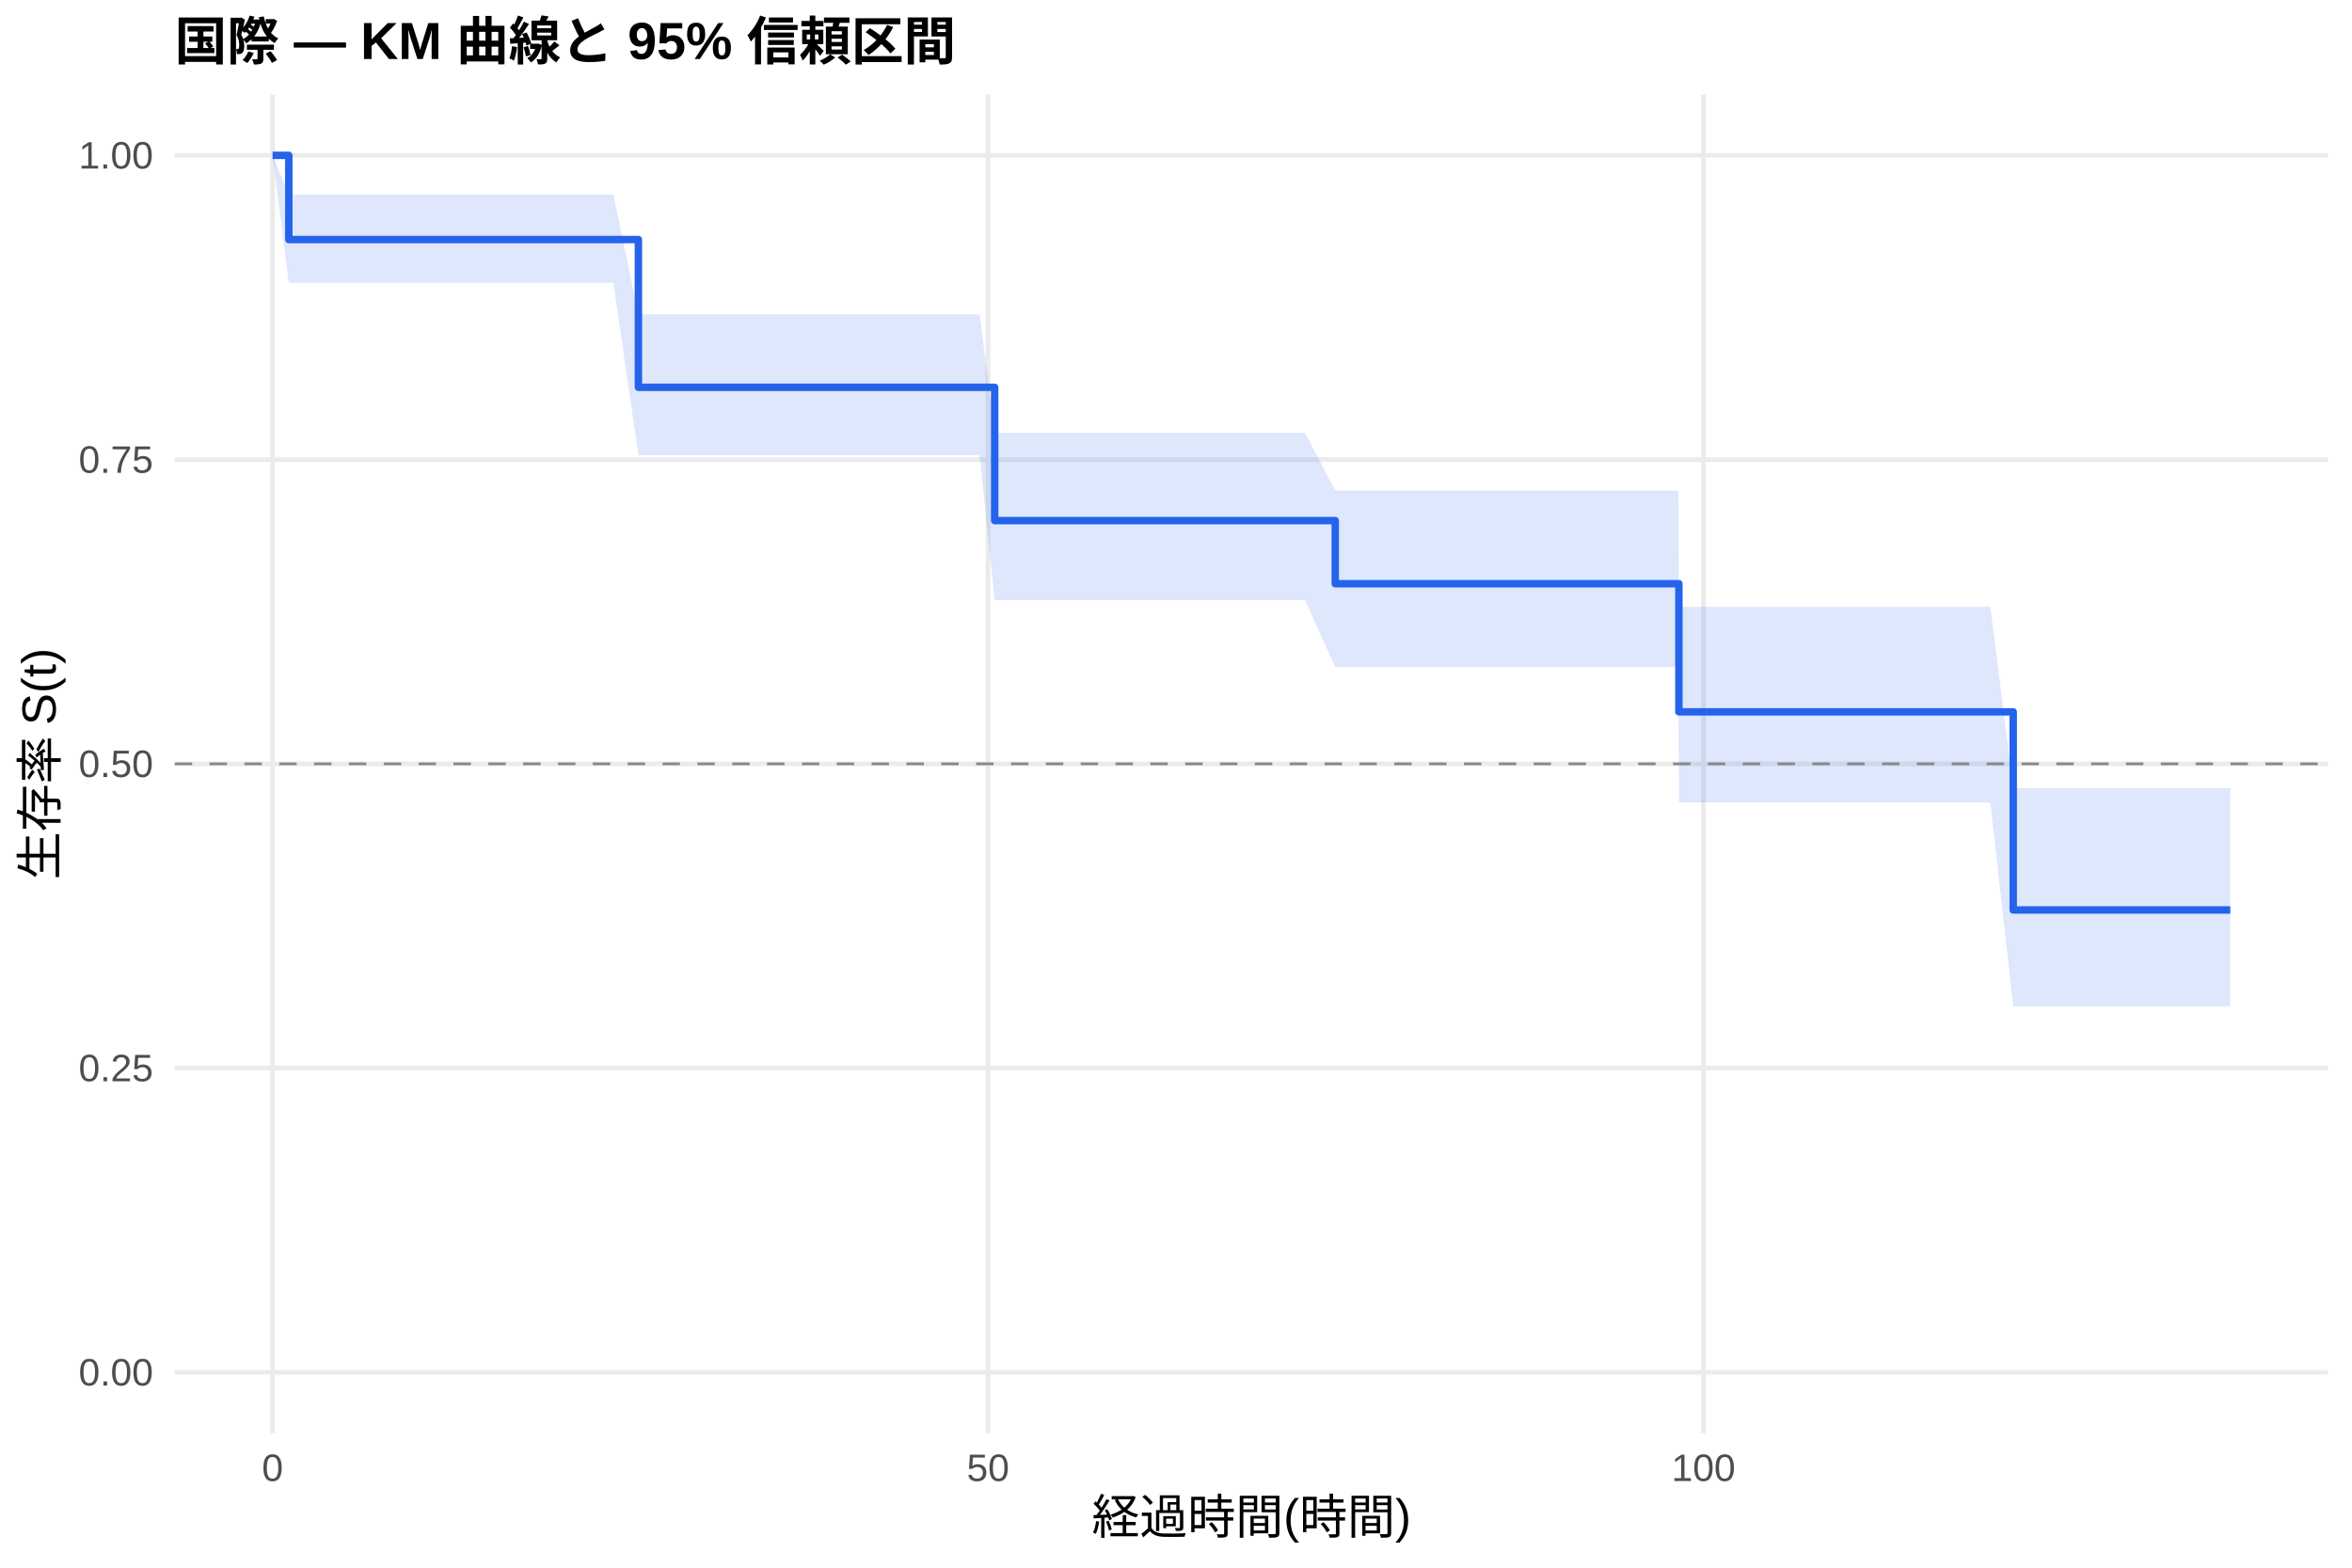
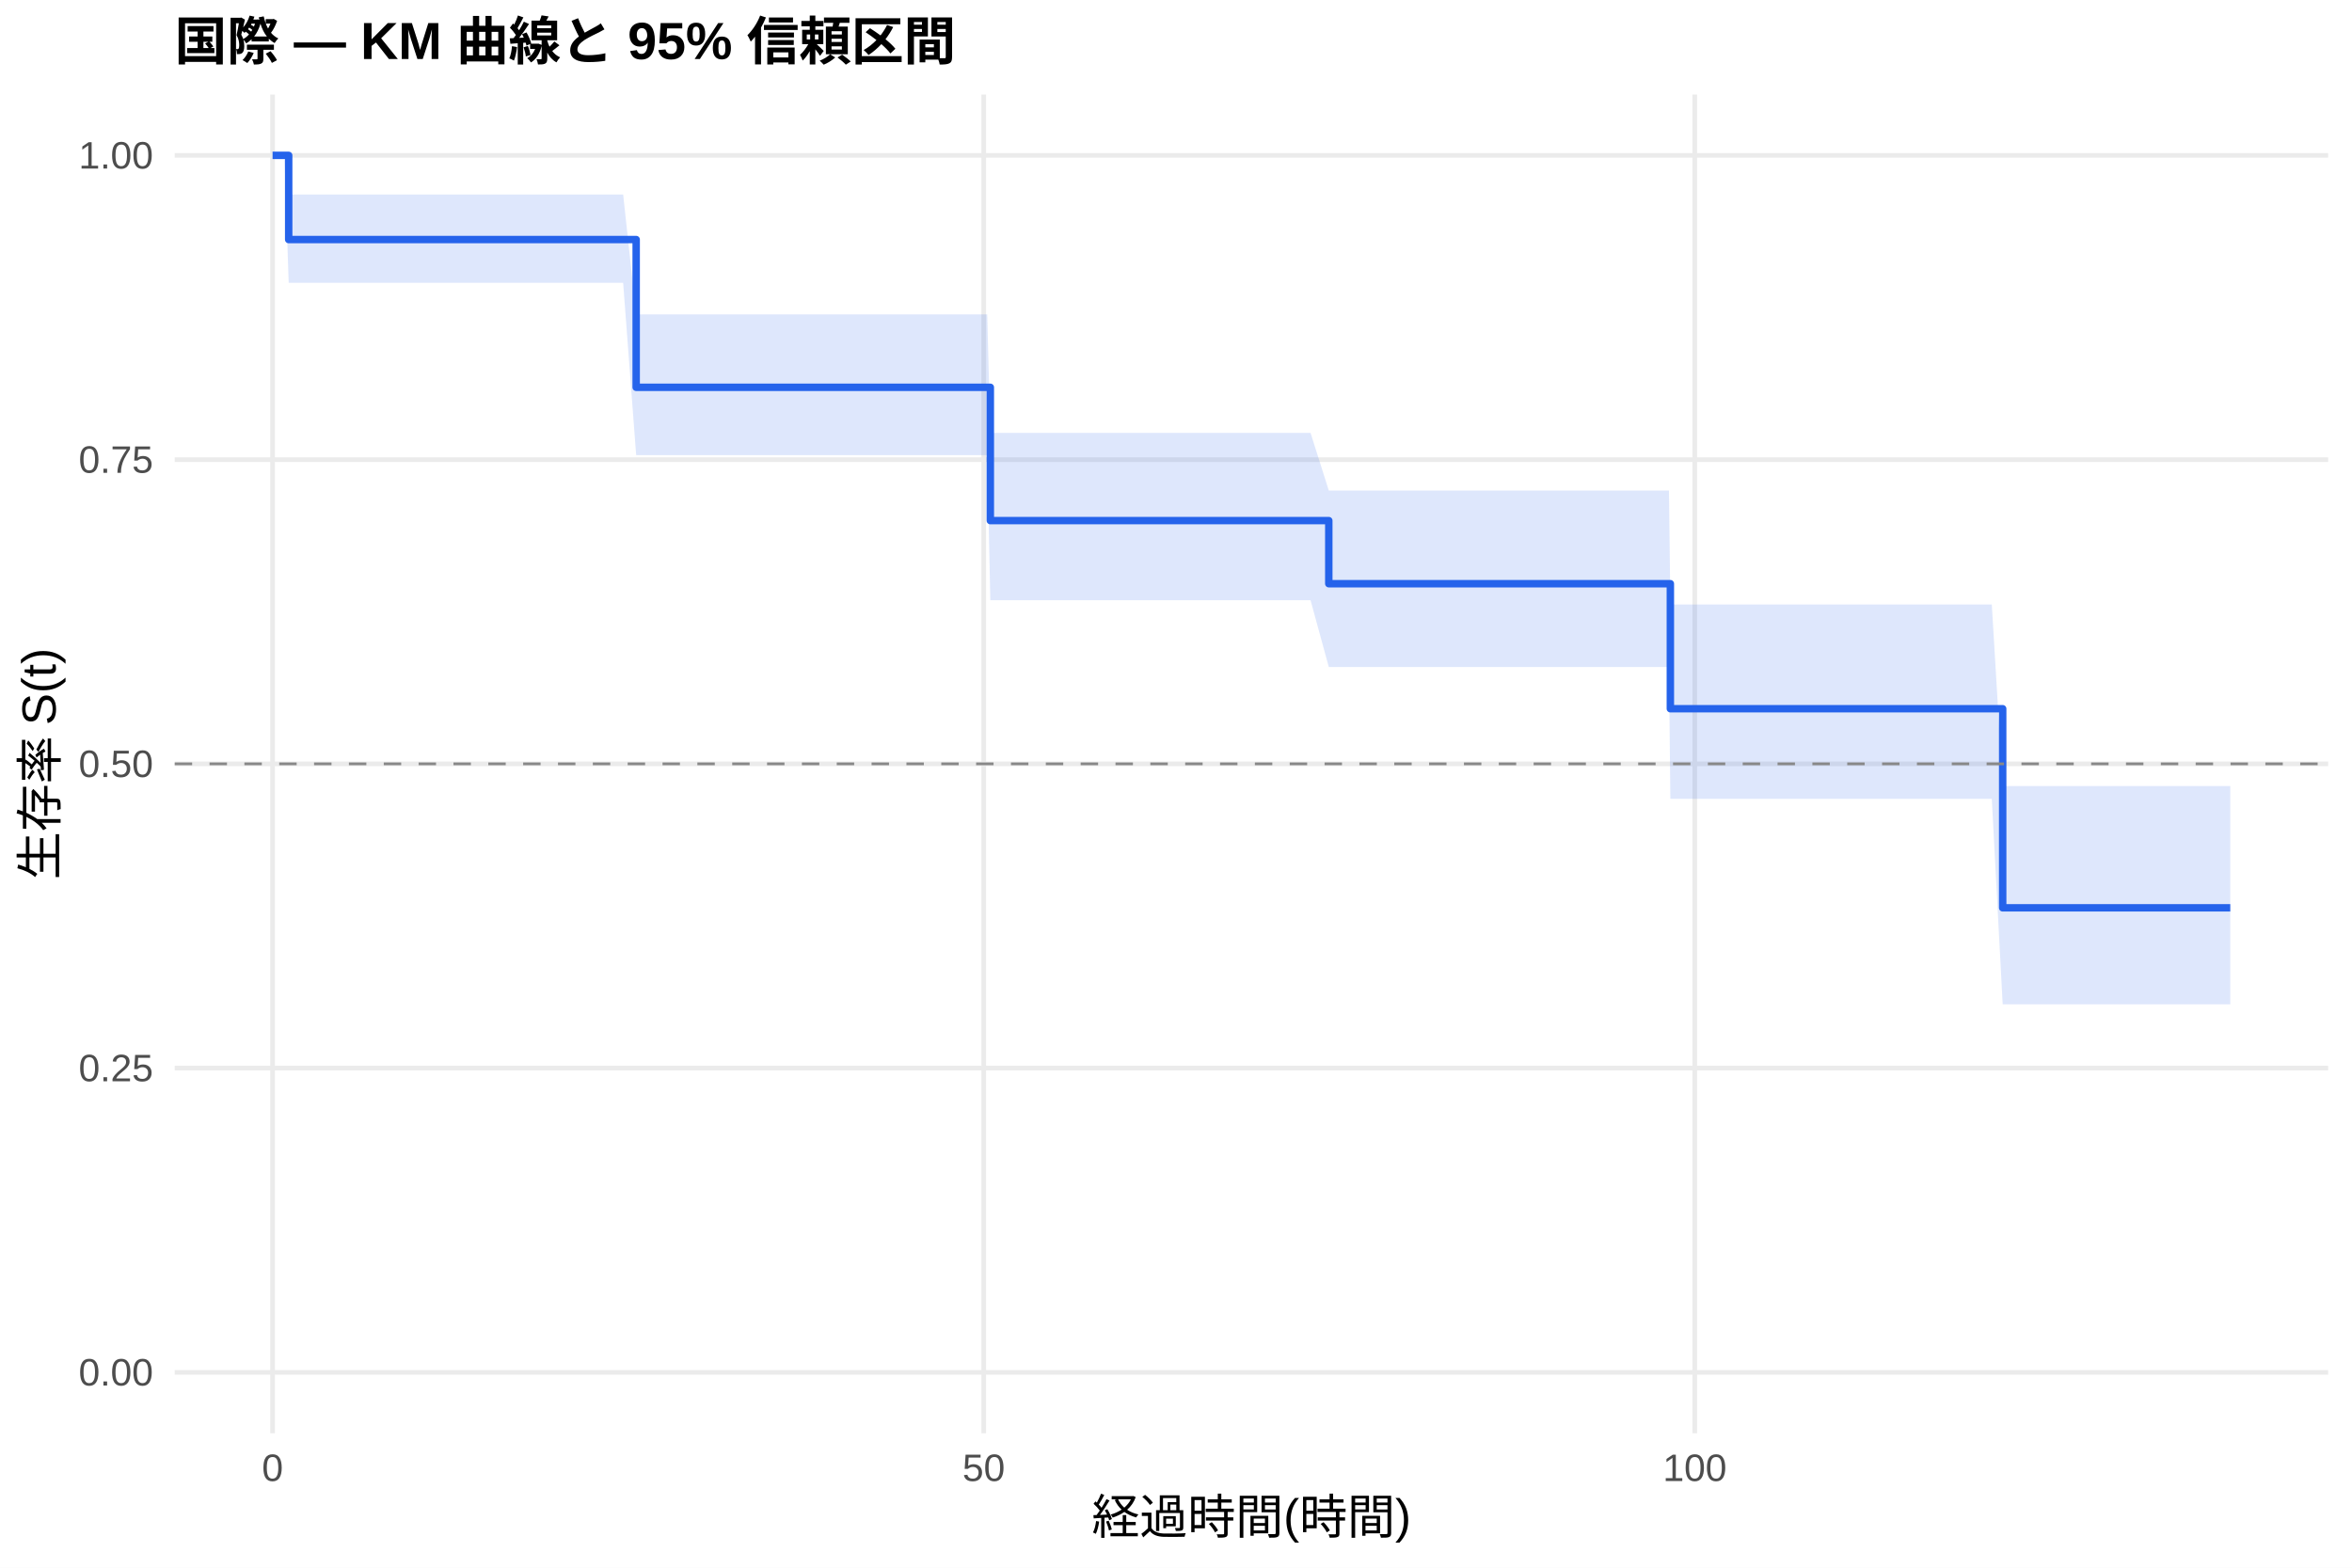
<svg xmlns="http://www.w3.org/2000/svg" width="540.00pt" height="360.00pt" viewBox="0 0 540.00 360.00">
  <g class="svglite">
    <defs>
      <style type="text/css">
    .svglite line, .svglite polyline, .svglite polygon, .svglite path, .svglite rect, .svglite circle {
      fill: none;
      stroke: #000000;
      stroke-linecap: round;
      stroke-linejoin: round;
      stroke-miterlimit: 10.00;
    }
    .svglite text {
      white-space: pre;
    }
    .svglite g.glyphgroup path {
      fill: inherit;
      stroke: none;
    }
  </style>
    </defs>
    <rect width="100%" height="100%" style="stroke: none; fill: #FFFFFF;" />
    <defs>
      <clipPath id="cpMC4wMHw1NDAuMDB8MC4wMHwzNjAuMDA=">
        <rect x="0.00" y="0.00" width="540.00" height="360.00" />
      </clipPath>
    </defs>
    <g clip-path="url(#cpMC4wMHw1NDAuMDB8MC4wMHwzNjAuMDA=)">
      <rect x="0" y="0.00" width="540.00" height="360.00" style="stroke-width: 1.07; stroke: none; fill: #FFFFFF;" />
    </g>
    <defs>
      <clipPath id="cpNDAuMTF8NTM0LjUyfDIxLjcxfDMyOS4xMg==">
        <rect x="40.11" y="21.71" width="494.41" height="307.41" />
      </clipPath>
    </defs>
    <g clip-path="url(#cpNDAuMTF8NTM0LjUyfDIxLjcxfDMyOS4xMg==)">
      <polyline points="40.11,315.14 534.52,315.14 " style="stroke-width: 1.07; stroke: #EBEBEB; stroke-linecap: butt;" />
      <polyline points="40.11,245.28 534.52,245.28 " style="stroke-width: 1.07; stroke: #EBEBEB; stroke-linecap: butt;" />
      <polyline points="40.11,175.41 534.52,175.41 " style="stroke-width: 1.07; stroke: #EBEBEB; stroke-linecap: butt;" />
      <polyline points="40.11,105.55 534.52,105.55 " style="stroke-width: 1.07; stroke: #EBEBEB; stroke-linecap: butt;" />
      <polyline points="40.11,35.68 534.52,35.68 " style="stroke-width: 1.07; stroke: #EBEBEB; stroke-linecap: butt;" />
      <polyline points="62.58,329.12 62.58,21.71 " style="stroke-width: 1.07; stroke: #EBEBEB; stroke-linecap: butt;" />
-       <polyline points="226.84,329.12 226.84,21.71 " style="stroke-width: 1.07; stroke: #EBEBEB; stroke-linecap: butt;" />
-       <polyline points="391.10,329.12 391.10,21.71 " style="stroke-width: 1.07; stroke: #EBEBEB; stroke-linecap: butt;" />
-       <polygon points="62.58,35.68 66.31,44.67 87.39,44.67 90.29,44.67 96.64,44.67 102.55,44.67 121.50,44.67 126.42,44.67 135.08,44.67 140.82,44.67 146.57,72.20 148.44,72.20 172.80,72.20 175.92,72.20 205.71,72.20 224.92,72.20 228.37,99.40 232.97,99.40 245.13,99.40 287.56,99.40 299.61,99.40 306.56,112.65 306.78,112.65 312.25,112.65 316.58,112.65 326.93,112.65 330.32,112.65 355.45,112.65 358.14,112.65 363.07,112.65 366.13,112.65 378.07,112.65 382.39,112.65 385.35,112.65 385.46,139.35 405.66,139.35 408.95,139.35 412.18,139.35 428.28,139.35 434.19,139.35 436.98,139.35 441.85,139.35 447.93,139.35 450.94,139.35 454.23,139.35 456.97,139.35 462.22,180.99 467.10,180.99 474.16,180.99 484.67,180.99 501.04,180.99 503.78,180.99 512.05,180.99 512.05,231.11 503.78,231.11 501.04,231.11 484.67,231.11 474.16,231.11 467.10,231.11 462.22,231.11 456.97,184.28 454.23,184.28 450.94,184.28 447.93,184.28 441.85,184.28 436.98,184.28 434.19,184.28 428.28,184.28 412.18,184.28 408.95,184.28 405.66,184.28 385.46,184.28 385.35,153.17 382.39,153.17 378.07,153.17 366.13,153.17 363.07,153.17 358.14,153.17 355.45,153.17 330.32,153.17 326.93,153.17 316.58,153.17 312.25,153.17 306.78,153.17 306.56,153.17 299.61,137.82 287.56,137.82 245.13,137.82 232.97,137.82 228.37,137.82 224.92,104.52 205.71,104.52 175.92,104.52 172.80,104.52 148.44,104.52 146.57,104.52 140.82,64.95 135.08,64.95 126.42,64.95 121.50,64.95 102.55,64.95 96.64,64.95 90.29,64.95 87.39,64.95 66.31,64.95 62.58,35.68 " style="stroke-width: 0.00; stroke: none; stroke-linecap: butt; fill: #2563EB; fill-opacity: 0.15;" />
-       <polyline points="62.58,35.68 66.31,44.67 87.39,44.67 90.29,44.67 96.64,44.67 102.55,44.67 121.50,44.67 126.42,44.67 135.08,44.67 140.82,44.67 146.57,72.20 148.44,72.20 172.80,72.20 175.92,72.20 205.71,72.20 224.92,72.20 228.37,99.40 232.97,99.40 245.13,99.40 287.56,99.40 299.61,99.40 306.56,112.65 306.78,112.65 312.25,112.65 316.58,112.65 326.93,112.65 330.32,112.65 355.45,112.65 358.14,112.65 363.07,112.65 366.13,112.65 378.07,112.65 382.39,112.65 385.35,112.65 385.46,139.35 405.66,139.35 408.95,139.35 412.18,139.35 428.28,139.35 434.19,139.35 436.98,139.35 441.85,139.35 447.93,139.35 450.94,139.35 454.23,139.35 456.97,139.35 462.22,180.99 467.10,180.99 474.16,180.99 484.67,180.99 501.04,180.99 503.78,180.99 512.05,180.99 " style="stroke-width: 1.07; stroke: none; stroke-linecap: butt;" />
-       <polyline points="512.05,231.11 503.78,231.11 501.04,231.11 484.67,231.11 474.16,231.11 467.10,231.11 462.22,231.11 456.97,184.28 454.23,184.28 450.94,184.28 447.93,184.28 441.85,184.28 436.98,184.28 434.19,184.28 428.28,184.28 412.18,184.28 408.95,184.28 405.66,184.28 385.46,184.28 385.35,153.17 382.39,153.17 378.07,153.17 366.13,153.17 363.07,153.17 358.14,153.17 355.45,153.17 330.32,153.17 326.93,153.17 316.58,153.17 312.25,153.17 306.78,153.17 306.56,153.17 299.61,137.82 287.56,137.82 245.13,137.82 232.97,137.82 228.37,137.82 224.92,104.52 205.71,104.52 175.92,104.52 172.80,104.52 148.44,104.52 146.57,104.52 140.82,64.95 135.08,64.95 126.42,64.95 121.50,64.95 102.55,64.95 96.64,64.95 90.29,64.95 87.39,64.95 66.31,64.95 62.58,35.68 " style="stroke-width: 1.07; stroke: none; stroke-linecap: butt;" />
-       <polyline points="62.58,35.68 66.31,35.68 66.31,55.01 87.39,55.01 87.39,55.01 90.29,55.01 90.29,55.01 96.64,55.01 96.64,55.01 102.55,55.01 102.55,55.01 121.50,55.01 121.50,55.01 126.42,55.01 126.42,55.01 135.08,55.01 135.08,55.01 140.82,55.01 140.82,55.01 146.57,55.01 146.57,88.94 148.44,88.94 148.44,88.94 172.80,88.94 172.80,88.94 175.92,88.94 175.92,88.94 205.71,88.94 205.71,88.94 224.92,88.94 224.92,88.94 228.37,88.94 228.37,119.55 232.97,119.55 232.97,119.55 245.13,119.55 245.13,119.55 287.56,119.55 287.56,119.55 299.61,119.55 299.61,119.55 306.56,119.55 306.56,134.04 306.78,134.04 306.78,134.04 312.25,134.04 312.25,134.04 316.58,134.04 316.58,134.04 326.93,134.04 326.93,134.04 330.32,134.04 330.32,134.04 355.45,134.04 355.45,134.04 358.14,134.04 358.14,134.04 363.07,134.04 363.07,134.04 366.13,134.04 366.13,134.04 378.07,134.04 378.07,134.04 382.39,134.04 382.39,134.04 385.35,134.04 385.35,134.04 385.46,134.04 385.46,163.47 405.66,163.47 405.66,163.47 408.95,163.47 408.95,163.47 412.18,163.47 412.18,163.47 428.28,163.47 428.28,163.47 434.19,163.47 434.19,163.47 436.98,163.47 436.98,163.47 441.85,163.47 441.85,163.47 447.93,163.47 447.93,163.47 450.94,163.47 450.94,163.47 454.23,163.47 454.23,163.47 456.97,163.47 456.97,163.47 462.22,163.47 462.22,208.97 467.10,208.97 467.10,208.97 474.16,208.97 474.16,208.97 484.67,208.97 484.67,208.97 501.04,208.97 501.04,208.97 503.78,208.97 503.78,208.97 512.05,208.97 512.05,208.97 " style="stroke-width: 1.71; stroke: #2563EB; stroke-linecap: butt;" />
+       <polyline points="225.85,329.12 225.85,21.71 " style="stroke-width: 1.07; stroke: #EBEBEB; stroke-linecap: butt;" />
+       <polyline points="389.11,329.12 389.11,21.71 " style="stroke-width: 1.07; stroke: #EBEBEB; stroke-linecap: butt;" />
+       <polygon points="62.58,35.68 65.30,35.68 66.28,44.67 89.96,44.67 92.84,44.67 99.15,44.67 105.03,44.67 123.86,44.67 128.76,44.67 137.36,44.67 143.07,44.67 146.06,72.20 150.64,72.20 174.85,72.20 177.96,72.20 207.56,72.20 226.66,72.20 227.37,99.40 234.66,99.40 246.74,99.40 288.92,99.40 300.89,99.40 305.08,112.65 308.02,112.65 313.46,112.65 317.76,112.65 328.05,112.65 331.42,112.65 356.40,112.65 359.07,112.65 363.97,112.65 367.01,112.65 378.88,112.65 383.18,112.65 383.50,138.81 386.12,138.81 406.31,138.81 409.57,138.81 412.78,138.81 428.78,138.81 434.66,138.81 437.44,138.81 442.28,138.81 448.32,138.81 451.31,138.81 454.58,138.81 457.30,138.81 459.80,180.50 467.37,180.50 474.39,180.50 484.84,180.50 501.11,180.50 503.83,180.50 512.05,180.50 512.05,230.63 503.83,230.63 501.11,230.63 484.84,230.63 474.39,230.63 467.37,230.63 459.80,230.63 457.30,183.44 454.58,183.44 451.31,183.44 448.32,183.44 442.28,183.44 437.44,183.44 434.66,183.44 428.78,183.44 412.78,183.44 409.57,183.44 406.31,183.44 386.12,183.44 383.50,183.44 383.18,153.17 378.88,153.17 367.01,153.17 363.97,153.17 359.07,153.17 356.40,153.17 331.42,153.17 328.05,153.17 317.76,153.17 313.46,153.17 308.02,153.17 305.08,153.17 300.89,137.82 288.92,137.82 246.74,137.82 234.66,137.82 227.37,137.82 226.66,104.52 207.56,104.52 177.96,104.52 174.85,104.52 150.64,104.52 146.06,104.52 143.07,64.95 137.36,64.95 128.76,64.95 123.86,64.95 105.03,64.95 99.15,64.95 92.84,64.95 89.96,64.95 66.28,64.95 65.30,35.68 62.58,35.68 " style="stroke-width: 0.00; stroke: none; stroke-linecap: butt; fill: #2563EB; fill-opacity: 0.15;" />
+       <polyline points="62.58,35.68 65.30,35.68 66.28,44.67 89.96,44.67 92.84,44.67 99.15,44.67 105.03,44.67 123.86,44.67 128.76,44.67 137.36,44.67 143.07,44.67 146.06,72.20 150.64,72.20 174.85,72.20 177.96,72.20 207.56,72.20 226.66,72.20 227.37,99.40 234.66,99.40 246.74,99.40 288.92,99.40 300.89,99.40 305.08,112.65 308.02,112.65 313.46,112.65 317.76,112.65 328.05,112.65 331.42,112.65 356.40,112.65 359.07,112.65 363.97,112.65 367.01,112.65 378.88,112.65 383.18,112.65 383.50,138.81 386.12,138.81 406.31,138.81 409.57,138.81 412.78,138.81 428.78,138.81 434.66,138.81 437.44,138.81 442.28,138.81 448.32,138.81 451.31,138.81 454.58,138.81 457.30,138.81 459.80,180.50 467.37,180.50 474.39,180.50 484.84,180.50 501.11,180.50 503.83,180.50 512.05,180.50 " style="stroke-width: 1.07; stroke: none; stroke-linecap: butt;" />
+       <polyline points="512.05,230.63 503.83,230.63 501.11,230.63 484.84,230.63 474.39,230.63 467.37,230.63 459.80,230.63 457.30,183.44 454.58,183.44 451.31,183.44 448.32,183.44 442.28,183.44 437.44,183.44 434.66,183.44 428.78,183.44 412.78,183.44 409.57,183.44 406.31,183.44 386.12,183.44 383.50,183.44 383.18,153.17 378.88,153.17 367.01,153.17 363.97,153.17 359.07,153.17 356.40,153.17 331.42,153.17 328.05,153.17 317.76,153.17 313.46,153.17 308.02,153.17 305.08,153.17 300.89,137.82 288.92,137.82 246.74,137.82 234.66,137.82 227.37,137.82 226.66,104.52 207.56,104.52 177.96,104.52 174.85,104.52 150.64,104.52 146.06,104.52 143.07,64.95 137.36,64.95 128.76,64.95 123.86,64.95 105.03,64.95 99.15,64.95 92.84,64.95 89.96,64.95 66.28,64.95 65.30,35.68 62.58,35.68 " style="stroke-width: 1.07; stroke: none; stroke-linecap: butt;" />
+       <polyline points="62.58,35.68 65.30,35.68 65.30,35.68 66.28,35.68 66.28,55.01 89.96,55.01 89.96,55.01 92.84,55.01 92.84,55.01 99.15,55.01 99.15,55.01 105.03,55.01 105.03,55.01 123.86,55.01 123.86,55.01 128.76,55.01 128.76,55.01 137.36,55.01 137.36,55.01 143.07,55.01 143.07,55.01 146.06,55.01 146.06,88.94 150.64,88.94 150.64,88.94 174.85,88.94 174.85,88.94 177.96,88.94 177.96,88.94 207.56,88.94 207.56,88.94 226.66,88.94 226.66,88.94 227.37,88.94 227.37,119.55 234.66,119.55 234.66,119.55 246.74,119.55 246.74,119.55 288.92,119.55 288.92,119.55 300.89,119.55 300.89,119.55 305.08,119.55 305.08,134.04 308.02,134.04 308.02,134.04 313.46,134.04 313.46,134.04 317.76,134.04 317.76,134.04 328.05,134.04 328.05,134.04 331.42,134.04 331.42,134.04 356.40,134.04 356.40,134.04 359.07,134.04 359.07,134.04 363.97,134.04 363.97,134.04 367.01,134.04 367.01,134.04 378.88,134.04 378.88,134.04 383.18,134.04 383.18,134.04 383.50,134.04 383.50,162.75 386.12,162.75 386.12,162.75 406.31,162.75 406.31,162.75 409.57,162.75 409.57,162.75 412.78,162.75 412.78,162.75 428.78,162.75 428.78,162.75 434.66,162.75 434.66,162.75 437.44,162.75 437.44,162.75 442.28,162.75 442.28,162.75 448.32,162.75 448.32,162.75 451.31,162.75 451.31,162.75 454.58,162.75 454.58,162.75 457.30,162.75 457.30,162.75 459.80,162.75 459.80,208.47 467.37,208.47 467.37,208.47 474.39,208.47 474.39,208.47 484.84,208.47 484.84,208.47 501.11,208.47 501.11,208.47 503.83,208.47 503.83,208.47 512.05,208.47 512.05,208.47 " style="stroke-width: 1.71; stroke: #2563EB; stroke-linecap: butt;" />
      <line x1="40.11" y1="175.41" x2="534.52" y2="175.41" style="stroke-width: 0.64; stroke: #888888; stroke-dasharray: 4.00,4.00; stroke-linecap: butt;" />
    </g>
    <g clip-path="url(#cpMC4wMHw1NDAuMDB8MC4wMHwzNjAuMDA=)">
      <text x="35.18" y="318.17" text-anchor="end" style="font-size: 8.80px;fill: #4D4D4D; font-family: &quot;Liberation Sans&quot;;" textLength="17.11px" lengthAdjust="spacingAndGlyphs">0.00</text>
      <text x="35.18" y="248.30" text-anchor="end" style="font-size: 8.80px;fill: #4D4D4D; font-family: &quot;Liberation Sans&quot;;" textLength="17.11px" lengthAdjust="spacingAndGlyphs">0.25</text>
      <text x="35.18" y="178.44" text-anchor="end" style="font-size: 8.80px;fill: #4D4D4D; font-family: &quot;Liberation Sans&quot;;" textLength="17.11px" lengthAdjust="spacingAndGlyphs">0.50</text>
      <text x="35.18" y="108.57" text-anchor="end" style="font-size: 8.80px;fill: #4D4D4D; font-family: &quot;Liberation Sans&quot;;" textLength="17.11px" lengthAdjust="spacingAndGlyphs">0.75</text>
      <text x="35.18" y="38.71" text-anchor="end" style="font-size: 8.80px;fill: #4D4D4D; font-family: &quot;Liberation Sans&quot;;" textLength="17.11px" lengthAdjust="spacingAndGlyphs">1.00</text>
      <text x="62.58" y="340.10" text-anchor="middle" style="font-size: 8.80px;fill: #4D4D4D; font-family: &quot;Liberation Sans&quot;;" textLength="4.89px" lengthAdjust="spacingAndGlyphs">0</text>
-       <text x="226.84" y="340.10" text-anchor="middle" style="font-size: 8.80px;fill: #4D4D4D; font-family: &quot;Liberation Sans&quot;;" textLength="9.78px" lengthAdjust="spacingAndGlyphs">50</text>
-       <text x="391.10" y="340.10" text-anchor="middle" style="font-size: 8.80px;fill: #4D4D4D; font-family: &quot;Liberation Sans&quot;;" textLength="14.67px" lengthAdjust="spacingAndGlyphs">100</text>
+       <text x="225.85" y="340.10" text-anchor="middle" style="font-size: 8.80px;fill: #4D4D4D; font-family: &quot;Liberation Sans&quot;;" textLength="9.78px" lengthAdjust="spacingAndGlyphs">50</text>
+       <text x="389.11" y="340.10" text-anchor="middle" style="font-size: 8.80px;fill: #4D4D4D; font-family: &quot;Liberation Sans&quot;;" textLength="14.67px" lengthAdjust="spacingAndGlyphs">100</text>
      <text x="287.32" y="352.24" text-anchor="middle" style="font-size: 11.00px; font-family: &quot;Liberation Sans&quot;;" textLength="73.31px" lengthAdjust="spacingAndGlyphs">経過時間(時間)</text>
      <text transform="translate(13.05,175.41) rotate(-90)" text-anchor="middle" style="font-size: 11.00px; font-family: &quot;Liberation Sans&quot;;" textLength="53.78px" lengthAdjust="spacingAndGlyphs">生存率 S(t)</text>
      <text x="40.11" y="13.74" style="font-size: 12.00px; font-weight: bold; font-family: &quot;Liberation Sans&quot;;" textLength="179.33px" lengthAdjust="spacingAndGlyphs">国際 — KM 曲線と 95% 信頼区間</text>
    </g>
  </g>
</svg>
